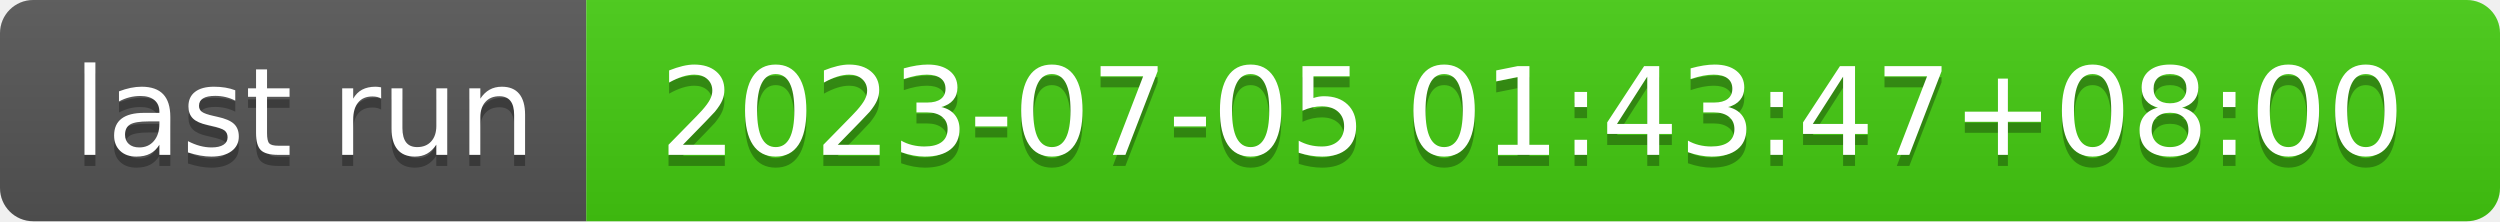
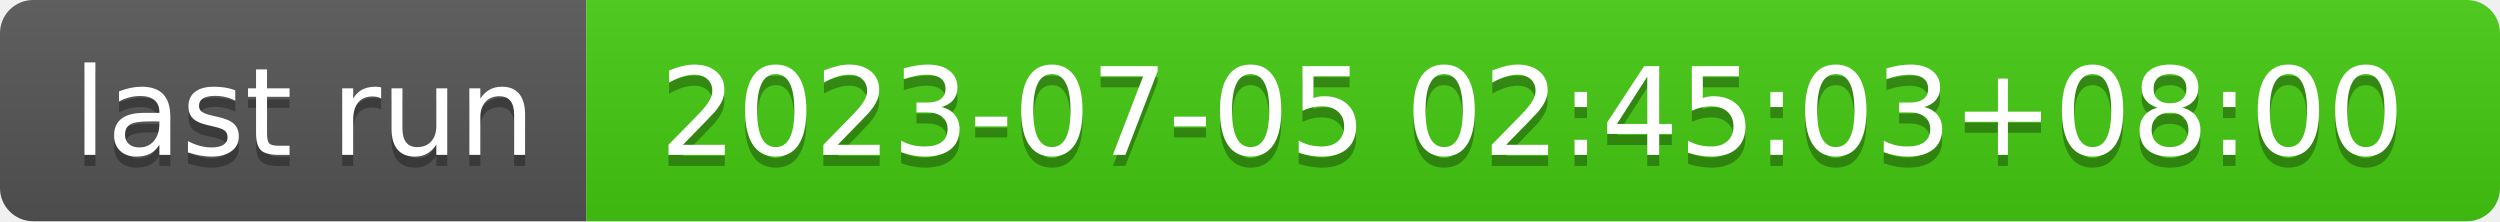
- <svg xmlns="http://www.w3.org/2000/svg" width="226" height="20" role="img" aria-label="last run: 2023-07-05 01:43:47+08:00">
+ <svg xmlns="http://www.w3.org/2000/svg" width="226" height="20" role="img" aria-label="last run: 2023-07-05 02:45:03+08:00">
  <linearGradient id="s" x2="0" y2="100%">
    <stop offset="0" stop-color="#bbb" stop-opacity=".1" />
    <stop offset="1" stop-opacity=".1" />
  </linearGradient>
  <clipPath id="r">
    <rect width="226" height="20" rx="3" fill="#fff" />
  </clipPath>
  <g clip-path="url(#r)">
    <rect width="53" height="20" fill="#555" />
    <rect x="53" width="173" height="20" fill="#4c1" />
    <rect width="226" height="20" fill="url(#s)" />
  </g>
  <g fill="#fff" text-anchor="middle" font-family="Verdana,Geneva,DejaVu Sans,sans-serif" text-rendering="geometricPrecision" font-size="110">
    <text aria-hidden="true" x="275" y="150" fill="#010101" fill-opacity=".3" transform="scale(.1)" textLength="430">last run</text>
    <text x="275" y="140" transform="scale(.1)" fill="#fff" textLength="430">last run</text>
-     <text aria-hidden="true" x="1385" y="150" fill="#010101" fill-opacity=".3" transform="scale(.1)" textLength="1630">2023-07-05 01:43:47+08:00</text>
-     <text x="1385" y="140" transform="scale(.1)" fill="#fff" textLength="1630">2023-07-05 01:43:47+08:00</text>
+     <text aria-hidden="true" x="1385" y="150" fill="#010101" fill-opacity=".3" transform="scale(.1)" textLength="1630">2023-07-05 02:45:03+08:00</text>
+     <text x="1385" y="140" transform="scale(.1)" fill="#fff" textLength="1630">2023-07-05 02:45:03+08:00</text>
  </g>
</svg>
